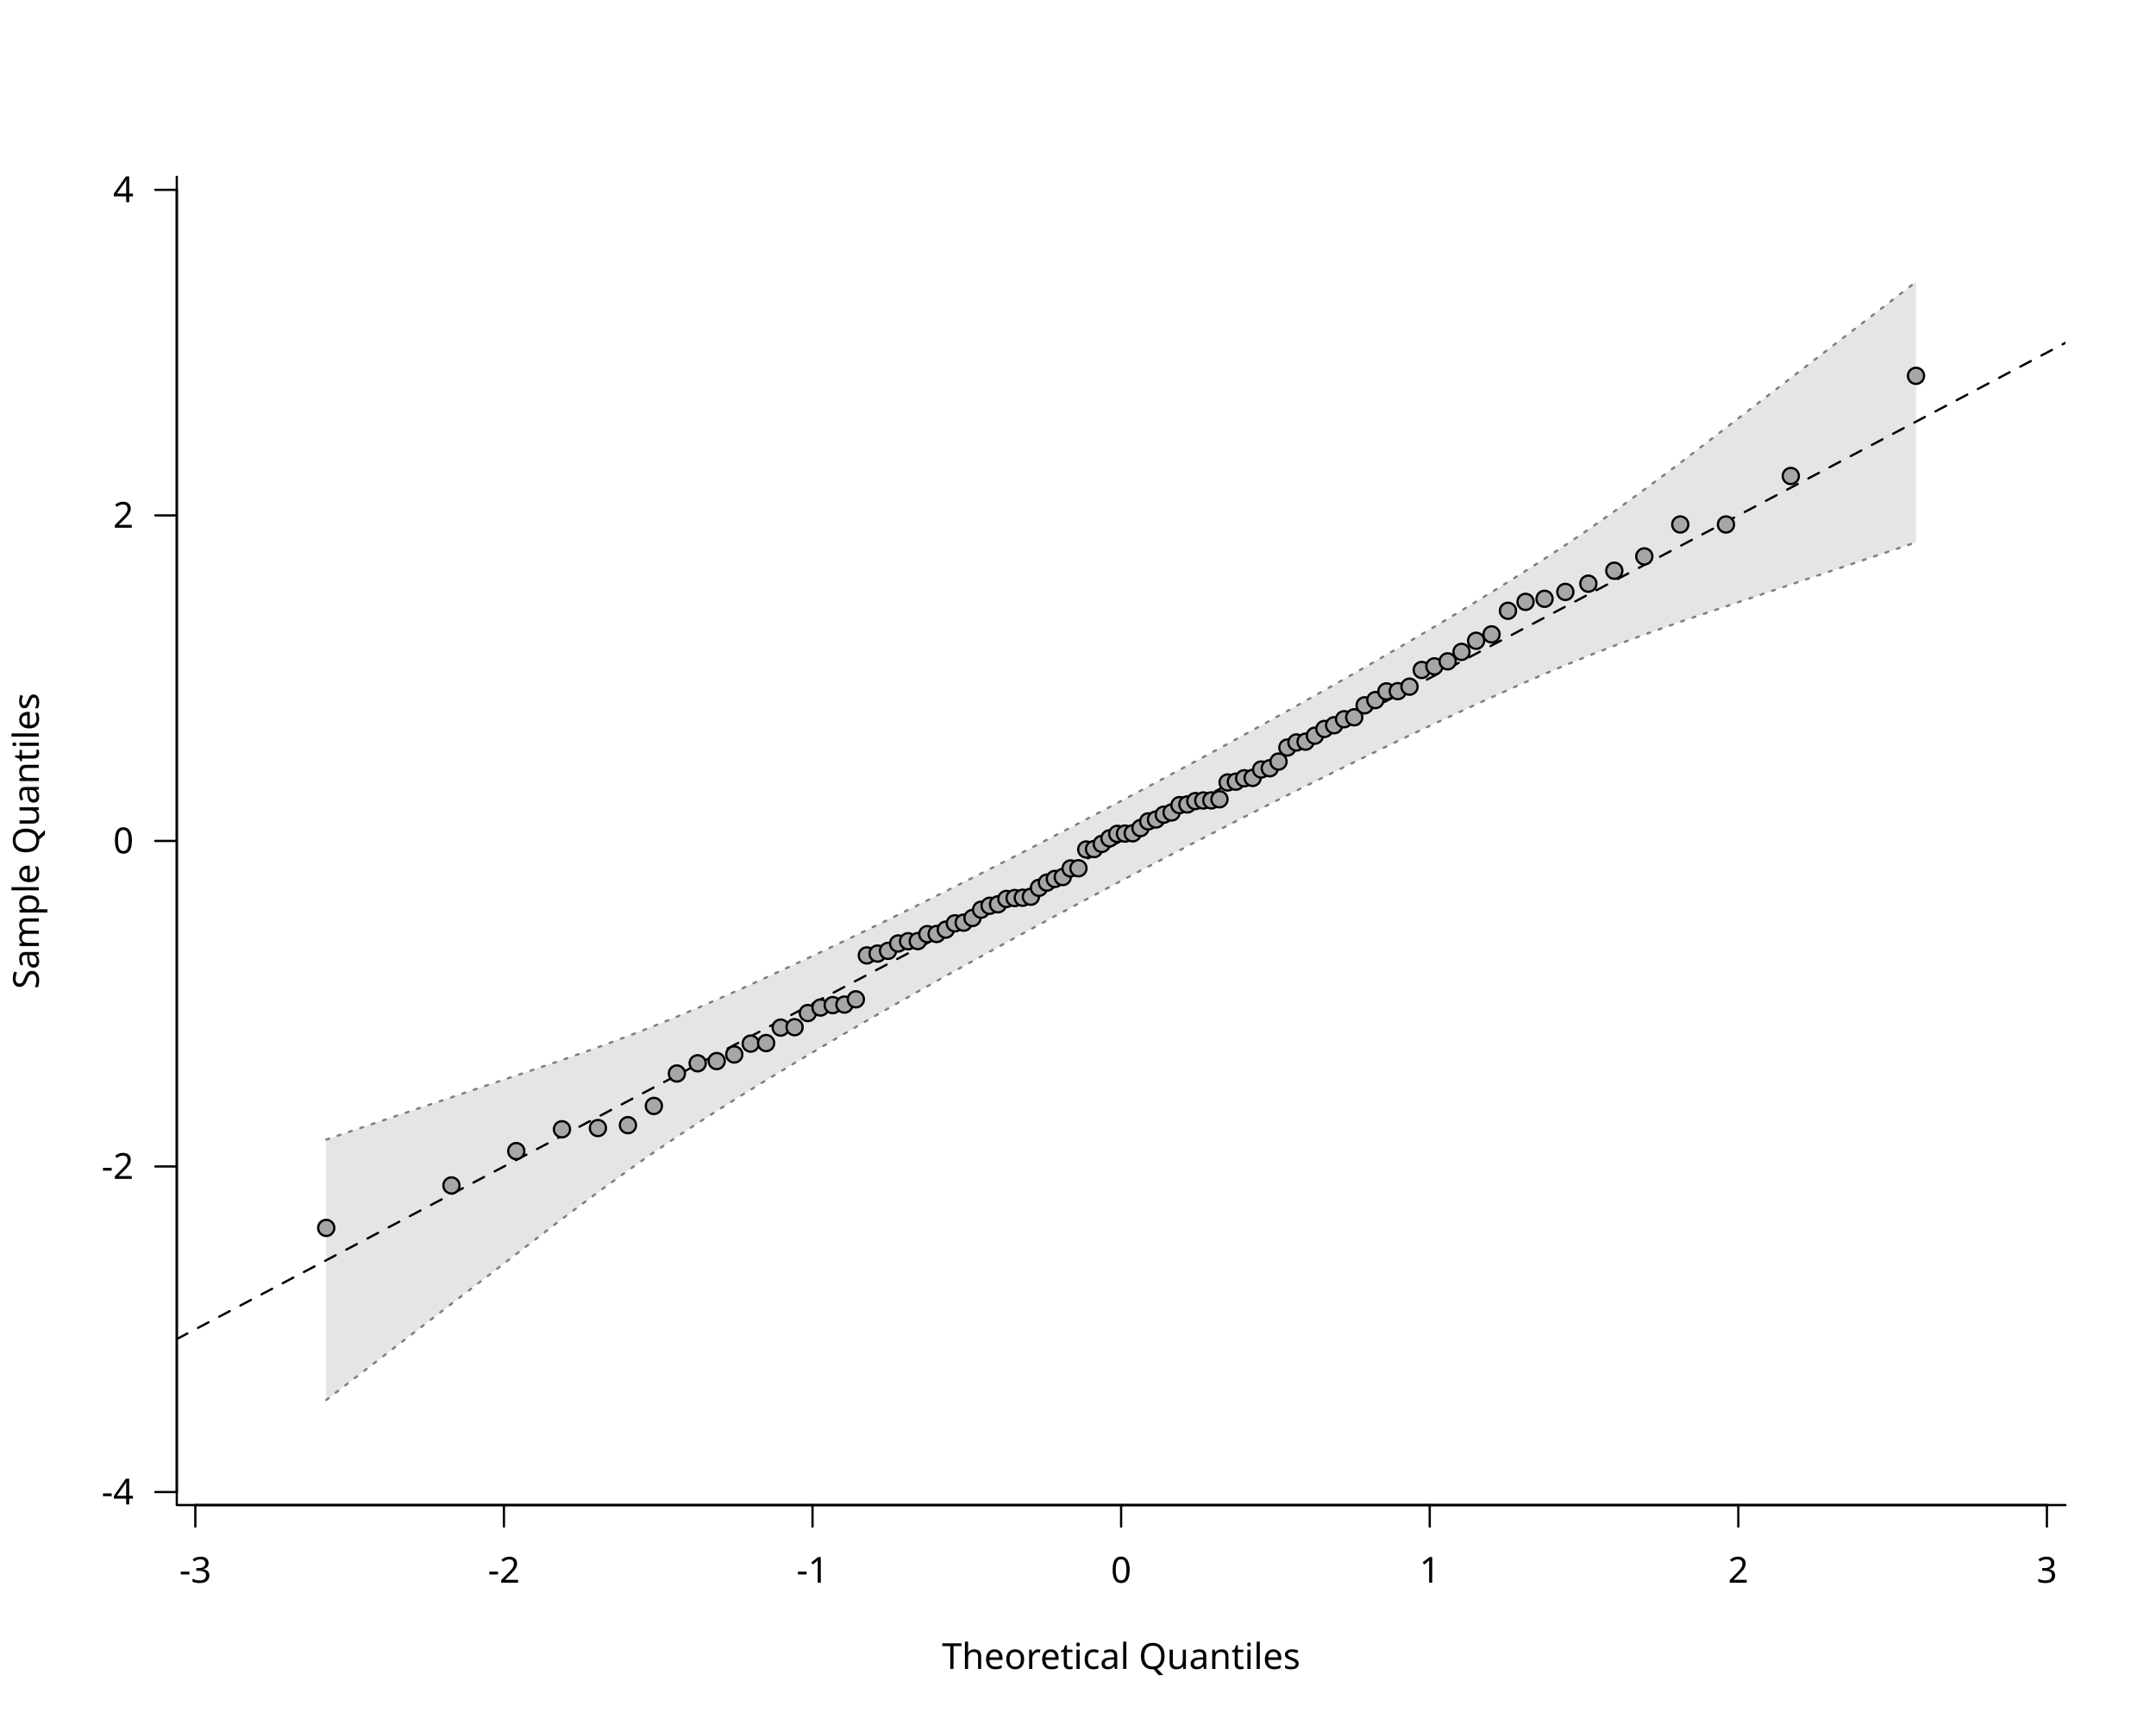
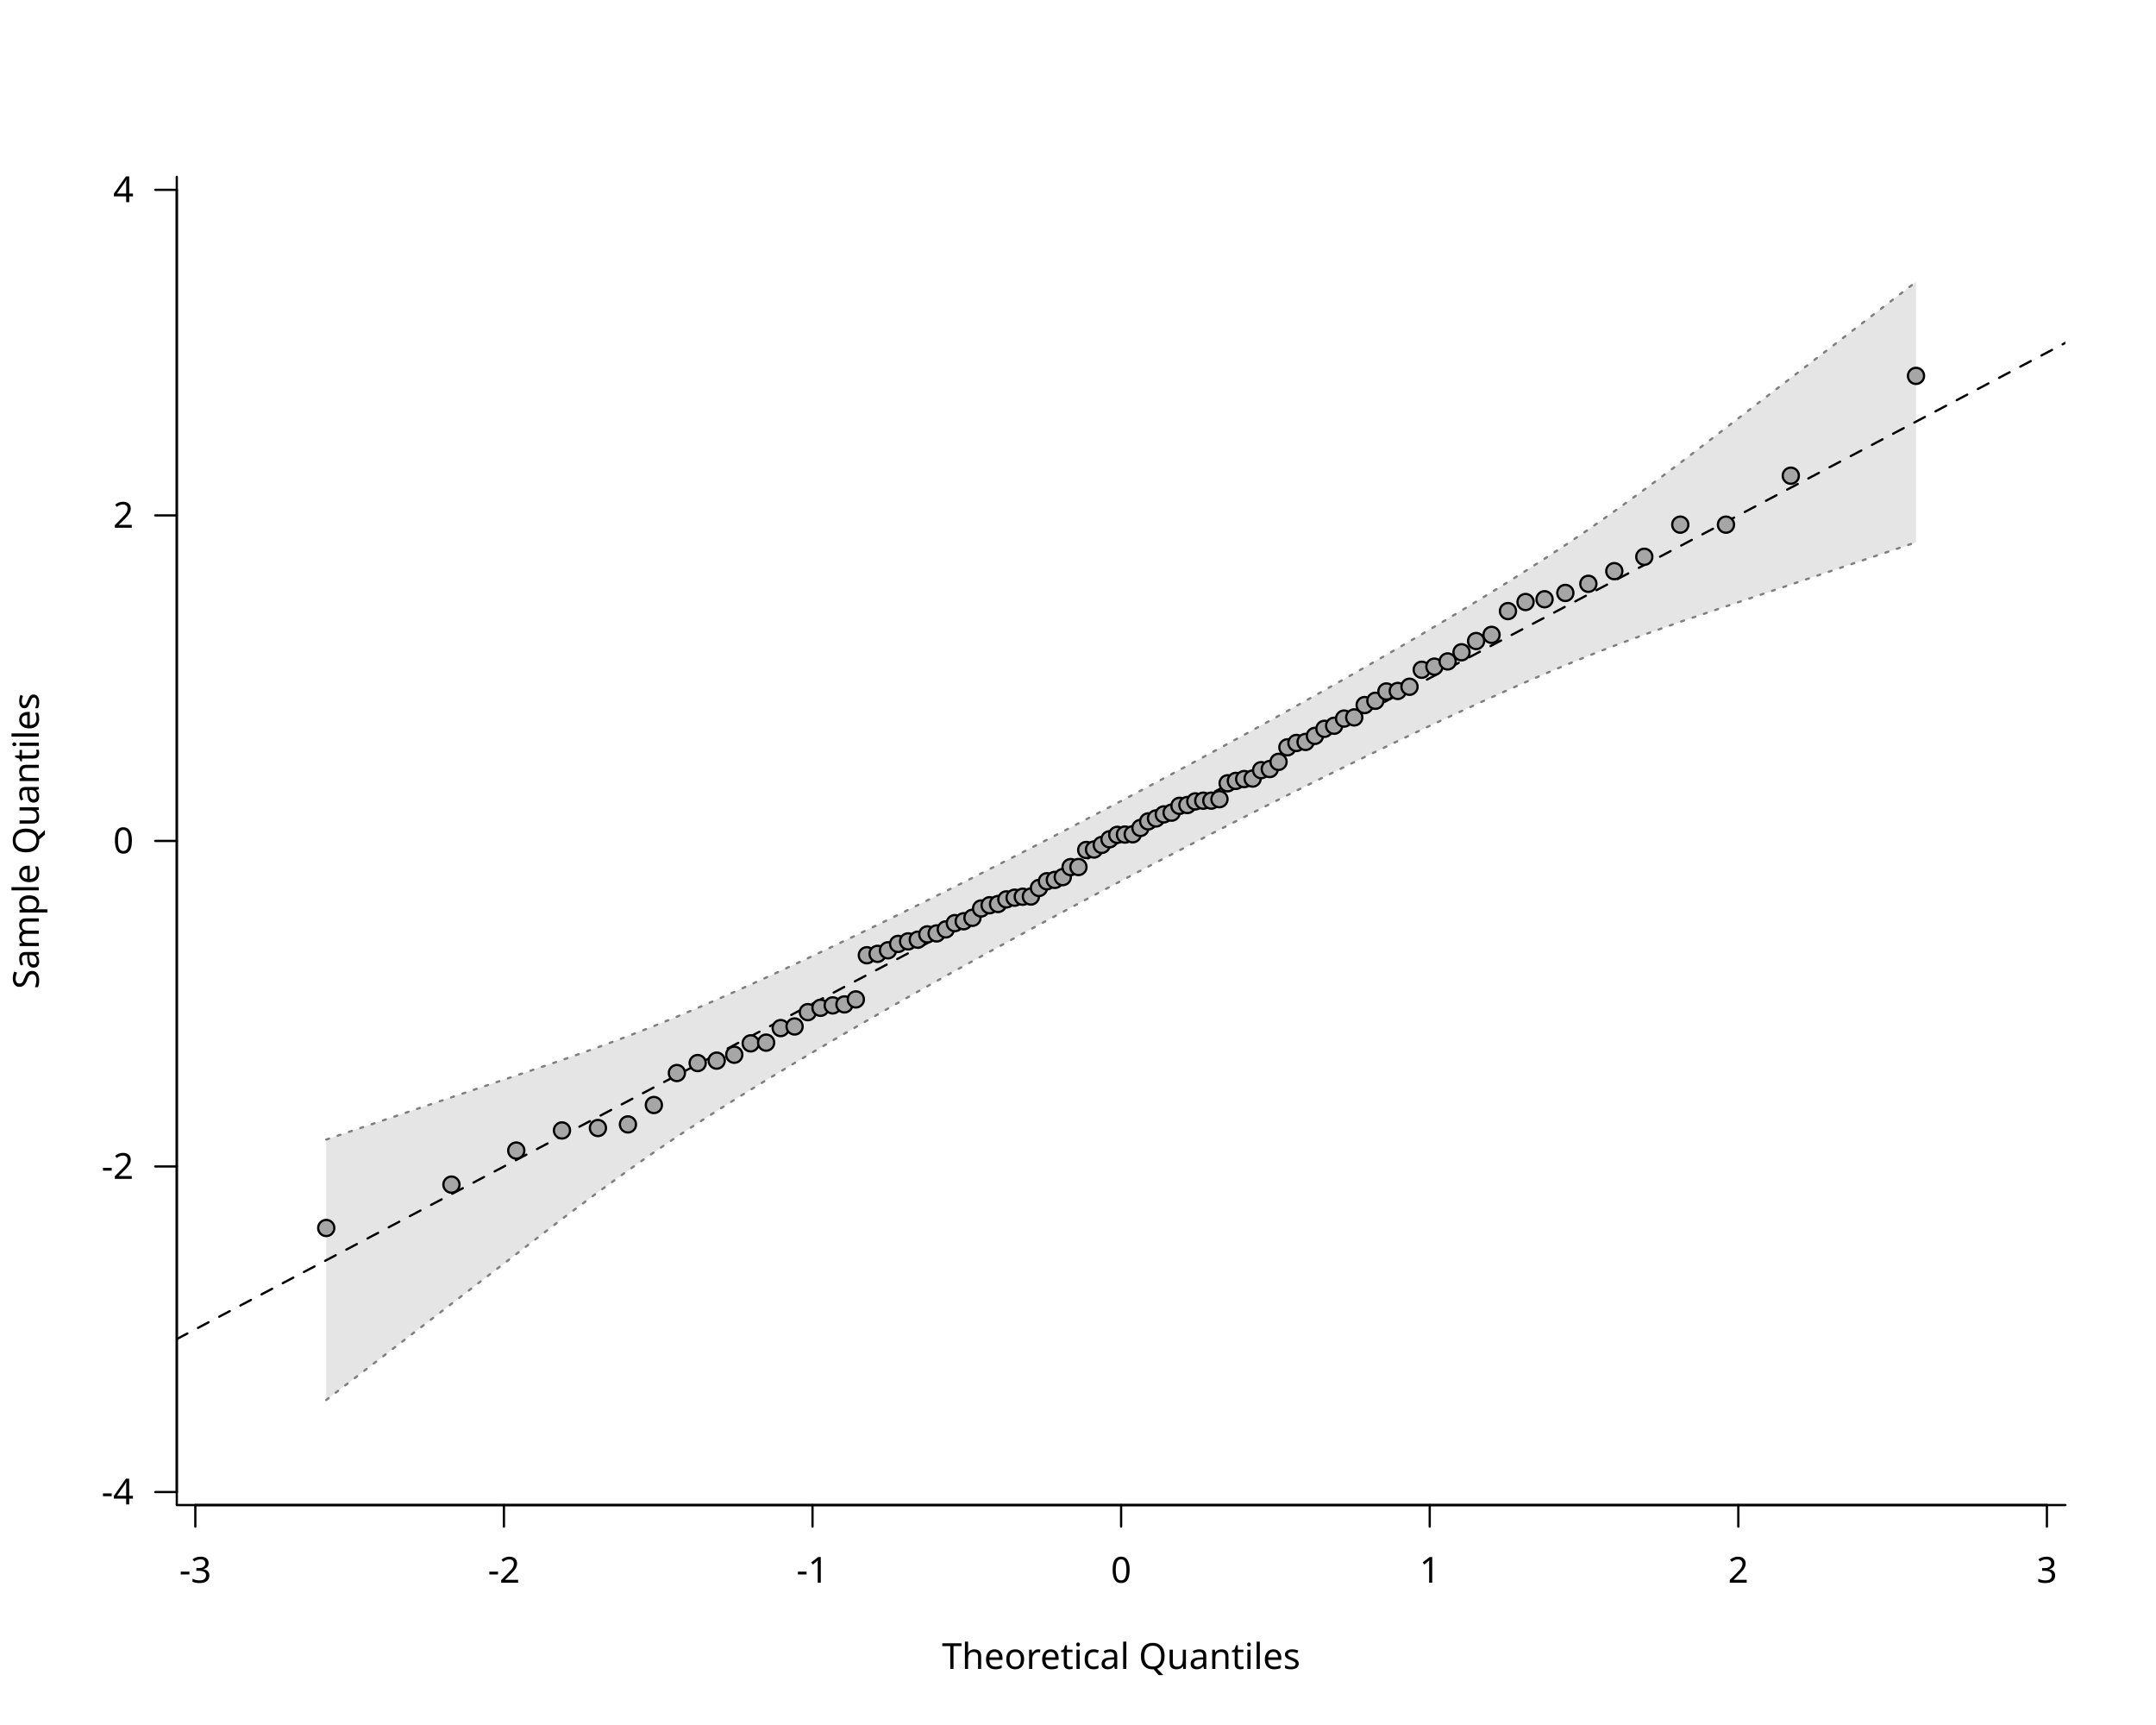
<svg xmlns="http://www.w3.org/2000/svg" class="svglite" data-engine-version="2.0" width="720.00pt" height="576.00pt" viewBox="0 0 720.00 576.00">
  <defs>
    <style type="text/css">
    .svglite line, .svglite polyline, .svglite polygon, .svglite path, .svglite rect, .svglite circle {
      fill: none;
      stroke: #000000;
      stroke-linecap: round;
      stroke-linejoin: round;
      stroke-miterlimit: 10.00;
    }
  </style>
  </defs>
  <rect width="100%" height="100%" style="stroke: none; fill: #FFFFFF;" />
  <defs>
    <clipPath id="cpMC4wMHw3MjAuMDB8MC4wMHw1NzYuMDA=">
      <rect x="0.00" y="0.00" width="720.00" height="576.00" />
    </clipPath>
  </defs>
  <g clip-path="url(#cpMC4wMHw3MjAuMDB8MC4wMHw1NzYuMDA=)">
    <line x1="65.23" y1="502.56" x2="683.57" y2="502.56" style="stroke-width: 0.75;" />
    <line x1="65.23" y1="502.56" x2="65.23" y2="509.76" style="stroke-width: 0.75;" />
    <line x1="168.29" y1="502.56" x2="168.29" y2="509.76" style="stroke-width: 0.75;" />
    <line x1="271.34" y1="502.56" x2="271.34" y2="509.76" style="stroke-width: 0.75;" />
    <line x1="374.40" y1="502.56" x2="374.40" y2="509.76" style="stroke-width: 0.75;" />
    <line x1="477.46" y1="502.56" x2="477.46" y2="509.76" style="stroke-width: 0.75;" />
    <line x1="580.51" y1="502.56" x2="580.51" y2="509.76" style="stroke-width: 0.75;" />
    <line x1="683.57" y1="502.56" x2="683.57" y2="509.76" style="stroke-width: 0.75;" />
    <text x="65.23" y="528.48" text-anchor="middle" style="font-size: 12.00px; font-family: sans;" textLength="10.67px" lengthAdjust="spacingAndGlyphs">-3</text>
    <text x="168.29" y="528.48" text-anchor="middle" style="font-size: 12.00px; font-family: sans;" textLength="10.67px" lengthAdjust="spacingAndGlyphs">-2</text>
    <text x="271.34" y="528.48" text-anchor="middle" style="font-size: 12.00px; font-family: sans;" textLength="10.67px" lengthAdjust="spacingAndGlyphs">-1</text>
    <text x="374.40" y="528.48" text-anchor="middle" style="font-size: 12.00px; font-family: sans;" textLength="6.67px" lengthAdjust="spacingAndGlyphs">0</text>
    <text x="477.46" y="528.48" text-anchor="middle" style="font-size: 12.00px; font-family: sans;" textLength="6.67px" lengthAdjust="spacingAndGlyphs">1</text>
    <text x="580.51" y="528.48" text-anchor="middle" style="font-size: 12.00px; font-family: sans;" textLength="6.67px" lengthAdjust="spacingAndGlyphs">2</text>
    <text x="683.57" y="528.48" text-anchor="middle" style="font-size: 12.00px; font-family: sans;" textLength="6.67px" lengthAdjust="spacingAndGlyphs">3</text>
    <line x1="59.04" y1="498.22" x2="59.04" y2="63.38" style="stroke-width: 0.75;" />
    <line x1="59.04" y1="498.22" x2="51.84" y2="498.22" style="stroke-width: 0.75;" />
    <line x1="59.04" y1="389.51" x2="51.84" y2="389.51" style="stroke-width: 0.75;" />
    <line x1="59.04" y1="280.80" x2="51.84" y2="280.80" style="stroke-width: 0.75;" />
    <line x1="59.04" y1="172.09" x2="51.84" y2="172.09" style="stroke-width: 0.75;" />
    <line x1="59.04" y1="63.38" x2="51.84" y2="63.38" style="stroke-width: 0.75;" />
    <text x="44.64" y="502.35" text-anchor="end" style="font-size: 12.00px; font-family: sans;" textLength="10.67px" lengthAdjust="spacingAndGlyphs">-4</text>
    <text x="44.64" y="393.64" text-anchor="end" style="font-size: 12.00px; font-family: sans;" textLength="10.67px" lengthAdjust="spacingAndGlyphs">-2</text>
    <text x="44.64" y="284.93" text-anchor="end" style="font-size: 12.00px; font-family: sans;" textLength="6.67px" lengthAdjust="spacingAndGlyphs">0</text>
    <text x="44.64" y="176.22" text-anchor="end" style="font-size: 12.00px; font-family: sans;" textLength="6.67px" lengthAdjust="spacingAndGlyphs">2</text>
    <text x="44.64" y="67.51" text-anchor="end" style="font-size: 12.00px; font-family: sans;" textLength="6.67px" lengthAdjust="spacingAndGlyphs">4</text>
    <polyline points="59.04,59.04 59.04,502.56 689.76,502.56 " style="stroke-width: 0.75;" />
    <text x="374.40" y="557.28" text-anchor="middle" style="font-size: 12.00px; font-family: sans;" textLength="113.40px" lengthAdjust="spacingAndGlyphs">Theoretical Quantiles</text>
    <text transform="translate(12.96,280.80) rotate(-90)" text-anchor="middle" style="font-size: 12.00px; font-family: sans;" textLength="94.73px" lengthAdjust="spacingAndGlyphs">Sample Quantiles</text>
  </g>
  <defs>
    <clipPath id="cpNTkuMDR8Njg5Ljc2fDU5LjA0fDUwMi41Ng==">
      <rect x="59.04" y="59.04" width="630.72" height="443.52" />
    </clipPath>
  </defs>
  <g clip-path="url(#cpNTkuMDR8Njg5Ljc2fDU5LjA0fDUwMi41Ng==)">
    <polygon points="108.95,467.47 150.76,435.37 172.41,418.75 187.67,407.04 199.68,398.11 209.70,390.86 218.36,384.78 226.05,379.58 232.99,375.03 239.34,370.96 245.21,367.26 250.70,363.86 255.85,360.70 260.72,357.75 265.35,354.96 269.78,352.33 274.01,349.83 278.09,347.43 282.01,345.14 285.81,342.94 289.49,340.81 293.07,338.76 296.55,336.77 299.94,334.83 303.26,332.96 306.50,331.12 309.68,329.34 312.80,327.59 315.86,325.88 318.87,324.20 321.83,322.56 324.76,320.94 327.64,319.35 330.48,317.78 333.30,316.24 336.08,314.72 338.83,313.21 341.56,311.73 344.27,310.26 346.96,308.80 349.62,307.36 352.27,305.93 354.91,304.52 357.53,303.11 360.15,301.71 362.75,300.32 365.35,298.94 367.94,297.56 370.52,296.19 373.11,294.82 375.69,293.46 378.28,292.09 380.86,290.73 383.45,289.38 386.05,288.02 388.65,286.66 391.27,285.30 393.89,283.93 396.53,282.56 399.18,281.19 401.84,279.82 404.53,278.43 407.24,277.04 409.97,275.65 412.72,274.24 415.50,272.82 418.32,271.39 421.16,269.95 424.04,268.49 426.97,267.02 429.93,265.53 432.94,264.02 436.00,262.50 439.12,260.95 442.30,259.37 445.54,257.77 448.86,256.14 452.25,254.48 455.73,252.78 459.31,251.05 462.99,249.27 466.79,247.45 470.71,245.57 474.79,243.64 479.02,241.64 483.45,239.58 488.08,237.43 492.95,235.19 498.10,232.85 503.59,230.39 509.46,227.79 515.81,225.04 522.75,222.11 530.44,218.98 539.10,215.62 549.12,211.90 561.13,207.63 576.39,202.48 598.04,195.19 639.85,181.09 639.85,94.13 598.04,126.23 576.39,142.85 561.13,154.56 549.12,163.49 539.10,170.74 530.44,176.82 522.75,182.02 515.81,186.57 509.46,190.64 503.59,194.34 498.10,197.74 492.95,200.90 488.08,203.85 483.45,206.64 479.02,209.27 474.79,211.77 470.71,214.17 466.79,216.46 462.99,218.66 459.31,220.79 455.73,222.84 452.25,224.83 448.86,226.77 445.54,228.64 442.30,230.48 439.12,232.26 436.00,234.01 432.94,235.72 429.93,237.40 426.97,239.04 424.04,240.66 421.16,242.25 418.32,243.82 415.50,245.36 412.72,246.88 409.97,248.39 407.24,249.87 404.53,251.34 401.84,252.80 399.18,254.24 396.53,255.67 393.89,257.08 391.27,258.49 388.65,259.89 386.05,261.28 383.45,262.66 380.86,264.04 378.28,265.41 375.69,266.78 373.11,268.14 370.52,269.51 367.94,270.87 365.35,272.22 362.75,273.58 360.15,274.94 357.53,276.30 354.91,277.67 352.27,279.04 349.62,280.41 346.96,281.78 344.27,283.17 341.56,284.56 338.83,285.95 336.08,287.36 333.30,288.78 330.48,290.21 327.64,291.65 324.76,293.11 321.83,294.58 318.87,296.07 315.86,297.58 312.80,299.10 309.68,300.65 306.50,302.23 303.26,303.83 299.94,305.46 296.55,307.12 293.07,308.82 289.49,310.55 285.81,312.33 282.01,314.15 278.09,316.03 274.01,317.96 269.78,319.96 265.35,322.02 260.72,324.17 255.85,326.41 250.70,328.75 245.21,331.21 239.34,333.81 232.99,336.56 226.05,339.49 218.36,342.62 209.70,345.98 199.68,349.70 187.67,353.97 172.41,359.12 150.76,366.41 108.95,380.51 " style="stroke-width: 0.75; stroke: none; fill: #E5E5E5;" />
    <polyline points="108.95,467.47 150.76,435.37 172.41,418.75 187.67,407.04 199.68,398.11 209.70,390.86 218.36,384.78 226.05,379.58 232.99,375.03 239.34,370.96 245.21,367.26 250.70,363.86 255.85,360.70 260.72,357.75 265.35,354.96 269.78,352.33 274.01,349.83 278.09,347.43 282.01,345.14 285.81,342.94 289.49,340.81 293.07,338.76 296.55,336.77 299.94,334.83 303.26,332.96 306.50,331.12 309.68,329.34 312.80,327.59 315.86,325.88 318.87,324.20 321.83,322.56 324.76,320.94 327.64,319.35 330.48,317.78 333.30,316.24 336.08,314.72 338.83,313.21 341.56,311.73 344.27,310.26 346.96,308.80 349.62,307.36 352.27,305.93 354.91,304.52 357.53,303.11 360.15,301.71 362.75,300.32 365.35,298.94 367.94,297.56 370.52,296.19 373.11,294.82 375.69,293.46 378.28,292.09 380.86,290.73 383.45,289.38 386.05,288.02 388.65,286.66 391.27,285.30 393.89,283.93 396.53,282.56 399.18,281.19 401.84,279.82 404.53,278.43 407.24,277.04 409.97,275.65 412.72,274.24 415.50,272.82 418.32,271.39 421.16,269.95 424.04,268.49 426.97,267.02 429.93,265.53 432.94,264.02 436.00,262.50 439.12,260.95 442.30,259.37 445.54,257.77 448.86,256.14 452.25,254.48 455.73,252.78 459.31,251.05 462.99,249.27 466.79,247.45 470.71,245.57 474.79,243.64 479.02,241.64 483.45,239.58 488.08,237.43 492.95,235.19 498.10,232.85 503.59,230.39 509.46,227.79 515.81,225.04 522.75,222.11 530.44,218.98 539.10,215.62 549.12,211.90 561.13,207.63 576.39,202.48 598.04,195.19 639.85,181.09 " style="stroke-width: 0.75; stroke: #7F7F7F; stroke-dasharray: 1.00,3.00;" />
    <polyline points="108.95,380.51 150.76,366.41 172.41,359.12 187.67,353.97 199.68,349.70 209.70,345.98 218.36,342.62 226.05,339.49 232.99,336.56 239.34,333.81 245.21,331.21 250.70,328.75 255.85,326.41 260.72,324.17 265.35,322.02 269.78,319.96 274.01,317.96 278.09,316.03 282.01,314.15 285.81,312.33 289.49,310.55 293.07,308.82 296.55,307.12 299.94,305.46 303.26,303.83 306.50,302.23 309.68,300.65 312.80,299.10 315.86,297.58 318.87,296.07 321.83,294.58 324.76,293.11 327.64,291.65 330.48,290.21 333.30,288.78 336.08,287.36 338.83,285.95 341.56,284.56 344.27,283.17 346.96,281.78 349.62,280.41 352.27,279.04 354.91,277.67 357.53,276.30 360.15,274.94 362.75,273.58 365.35,272.22 367.94,270.87 370.52,269.51 373.11,268.14 375.69,266.78 378.28,265.41 380.86,264.04 383.45,262.66 386.05,261.28 388.65,259.89 391.27,258.49 393.89,257.08 396.53,255.67 399.18,254.24 401.84,252.80 404.53,251.34 407.24,249.87 409.97,248.39 412.72,246.88 415.50,245.36 418.32,243.82 421.16,242.25 424.04,240.66 426.97,239.04 429.93,237.40 432.94,235.72 436.00,234.01 439.12,232.26 442.30,230.48 445.54,228.64 448.86,226.77 452.25,224.83 455.73,222.84 459.31,220.79 462.99,218.66 466.79,216.46 470.71,214.17 474.79,211.77 479.02,209.27 483.45,206.64 488.08,203.85 492.95,200.90 498.10,197.74 503.59,194.34 509.46,190.64 515.81,186.57 522.75,182.02 530.44,176.82 539.10,170.74 549.12,163.49 561.13,154.56 576.39,142.85 598.04,126.23 639.85,94.13 " style="stroke-width: 0.75; stroke: #7F7F7F; stroke-dasharray: 1.00,3.00;" />
    <line x1="59.04" y1="447.13" x2="689.76" y2="114.47" style="stroke-width: 0.75; stroke-dasharray: 4.00,4.00;" />
-     <circle cx="108.95" cy="410.01" r="2.70" style="stroke-width: 0.75; fill: #A6A6A6;" />
-     <circle cx="150.76" cy="395.84" r="2.70" style="stroke-width: 0.75; fill: #A6A6A6;" />
-     <circle cx="172.41" cy="384.37" r="2.70" style="stroke-width: 0.75; fill: #A6A6A6;" />
-     <circle cx="187.67" cy="377.08" r="2.70" style="stroke-width: 0.75; fill: #A6A6A6;" />
-     <circle cx="199.68" cy="376.67" r="2.70" style="stroke-width: 0.75; fill: #A6A6A6;" />
-     <circle cx="209.70" cy="375.71" r="2.70" style="stroke-width: 0.75; fill: #A6A6A6;" />
-     <circle cx="218.36" cy="369.29" r="2.70" style="stroke-width: 0.75; fill: #A6A6A6;" />
-     <circle cx="226.05" cy="358.46" r="2.70" style="stroke-width: 0.75; fill: #A6A6A6;" />
-     <circle cx="232.99" cy="355.05" r="2.70" style="stroke-width: 0.75; fill: #A6A6A6;" />
-     <circle cx="239.34" cy="354.31" r="2.70" style="stroke-width: 0.75; fill: #A6A6A6;" />
-     <circle cx="245.21" cy="352.10" r="2.70" style="stroke-width: 0.75; fill: #A6A6A6;" />
-     <circle cx="250.70" cy="348.48" r="2.70" style="stroke-width: 0.75; fill: #A6A6A6;" />
-     <circle cx="255.85" cy="348.29" r="2.70" style="stroke-width: 0.75; fill: #A6A6A6;" />
-     <circle cx="260.72" cy="343.13" r="2.70" style="stroke-width: 0.75; fill: #A6A6A6;" />
-     <circle cx="265.35" cy="343.00" r="2.70" style="stroke-width: 0.75; fill: #A6A6A6;" />
-     <circle cx="269.78" cy="338.27" r="2.70" style="stroke-width: 0.75; fill: #A6A6A6;" />
-     <circle cx="274.01" cy="336.43" r="2.70" style="stroke-width: 0.75; fill: #A6A6A6;" />
-     <circle cx="278.09" cy="335.62" r="2.70" style="stroke-width: 0.75; fill: #A6A6A6;" />
-     <circle cx="282.01" cy="335.44" r="2.70" style="stroke-width: 0.75; fill: #A6A6A6;" />
-     <circle cx="285.81" cy="333.69" r="2.70" style="stroke-width: 0.75; fill: #A6A6A6;" />
-     <circle cx="289.49" cy="319.02" r="2.70" style="stroke-width: 0.75; fill: #A6A6A6;" />
-     <circle cx="293.07" cy="318.41" r="2.70" style="stroke-width: 0.75; fill: #A6A6A6;" />
-     <circle cx="296.55" cy="317.51" r="2.70" style="stroke-width: 0.75; fill: #A6A6A6;" />
-     <circle cx="299.94" cy="315.04" r="2.70" style="stroke-width: 0.75; fill: #A6A6A6;" />
-     <circle cx="303.26" cy="314.29" r="2.70" style="stroke-width: 0.75; fill: #A6A6A6;" />
-     <circle cx="306.50" cy="314.25" r="2.70" style="stroke-width: 0.75; fill: #A6A6A6;" />
-     <circle cx="309.68" cy="311.92" r="2.70" style="stroke-width: 0.75; fill: #A6A6A6;" />
-     <circle cx="312.80" cy="311.87" r="2.70" style="stroke-width: 0.75; fill: #A6A6A6;" />
-     <circle cx="315.86" cy="310.42" r="2.70" style="stroke-width: 0.75; fill: #A6A6A6;" />
-     <circle cx="318.87" cy="308.31" r="2.70" style="stroke-width: 0.75; fill: #A6A6A6;" />
-     <circle cx="321.83" cy="308.08" r="2.70" style="stroke-width: 0.75; fill: #A6A6A6;" />
-     <circle cx="324.76" cy="306.53" r="2.70" style="stroke-width: 0.75; fill: #A6A6A6;" />
-     <circle cx="327.64" cy="303.76" r="2.70" style="stroke-width: 0.75; fill: #A6A6A6;" />
-     <circle cx="330.48" cy="302.45" r="2.70" style="stroke-width: 0.75; fill: #A6A6A6;" />
-     <circle cx="333.30" cy="301.95" r="2.70" style="stroke-width: 0.75; fill: #A6A6A6;" />
-     <circle cx="336.08" cy="300.17" r="2.70" style="stroke-width: 0.75; fill: #A6A6A6;" />
-     <circle cx="338.83" cy="299.87" r="2.70" style="stroke-width: 0.75; fill: #A6A6A6;" />
-     <circle cx="341.56" cy="299.76" r="2.70" style="stroke-width: 0.75; fill: #A6A6A6;" />
-     <circle cx="344.27" cy="299.42" r="2.70" style="stroke-width: 0.75; fill: #A6A6A6;" />
-     <circle cx="346.96" cy="296.46" r="2.70" style="stroke-width: 0.75; fill: #A6A6A6;" />
-     <circle cx="349.62" cy="294.71" r="2.70" style="stroke-width: 0.75; fill: #A6A6A6;" />
-     <circle cx="352.27" cy="293.49" r="2.70" style="stroke-width: 0.75; fill: #A6A6A6;" />
-     <circle cx="354.91" cy="292.86" r="2.70" style="stroke-width: 0.75; fill: #A6A6A6;" />
-     <circle cx="357.53" cy="289.98" r="2.70" style="stroke-width: 0.75; fill: #A6A6A6;" />
-     <circle cx="360.15" cy="289.92" r="2.70" style="stroke-width: 0.75; fill: #A6A6A6;" />
-     <circle cx="362.75" cy="283.66" r="2.70" style="stroke-width: 0.75; fill: #A6A6A6;" />
-     <circle cx="365.35" cy="283.53" r="2.70" style="stroke-width: 0.75; fill: #A6A6A6;" />
-     <circle cx="367.94" cy="281.80" r="2.70" style="stroke-width: 0.75; fill: #A6A6A6;" />
-     <circle cx="370.52" cy="279.93" r="2.70" style="stroke-width: 0.75; fill: #A6A6A6;" />
-     <circle cx="373.11" cy="278.44" r="2.70" style="stroke-width: 0.75; fill: #A6A6A6;" />
-     <circle cx="375.69" cy="278.35" r="2.70" style="stroke-width: 0.75; fill: #A6A6A6;" />
-     <circle cx="378.28" cy="278.25" r="2.70" style="stroke-width: 0.75; fill: #A6A6A6;" />
-     <circle cx="380.86" cy="276.51" r="2.70" style="stroke-width: 0.75; fill: #A6A6A6;" />
+     <circle cx="108.95" cy="410.04" r="2.70" style="stroke-width: 0.75; fill: #A6A6A6;" />
+     <circle cx="150.76" cy="395.56" r="2.70" style="stroke-width: 0.75; fill: #A6A6A6;" />
+     <circle cx="172.41" cy="384.19" r="2.70" style="stroke-width: 0.75; fill: #A6A6A6;" />
+     <circle cx="187.67" cy="377.47" r="2.70" style="stroke-width: 0.75; fill: #A6A6A6;" />
+     <circle cx="199.68" cy="376.66" r="2.70" style="stroke-width: 0.75; fill: #A6A6A6;" />
+     <circle cx="209.70" cy="375.46" r="2.70" style="stroke-width: 0.75; fill: #A6A6A6;" />
+     <circle cx="218.36" cy="368.98" r="2.70" style="stroke-width: 0.75; fill: #A6A6A6;" />
+     <circle cx="226.05" cy="358.30" r="2.70" style="stroke-width: 0.75; fill: #A6A6A6;" />
+     <circle cx="232.99" cy="354.97" r="2.70" style="stroke-width: 0.75; fill: #A6A6A6;" />
+     <circle cx="239.34" cy="354.16" r="2.70" style="stroke-width: 0.75; fill: #A6A6A6;" />
+     <circle cx="245.21" cy="352.19" r="2.70" style="stroke-width: 0.75; fill: #A6A6A6;" />
+     <circle cx="250.70" cy="348.39" r="2.70" style="stroke-width: 0.75; fill: #A6A6A6;" />
+     <circle cx="255.85" cy="348.15" r="2.70" style="stroke-width: 0.75; fill: #A6A6A6;" />
+     <circle cx="260.72" cy="343.29" r="2.70" style="stroke-width: 0.75; fill: #A6A6A6;" />
+     <circle cx="265.35" cy="342.75" r="2.70" style="stroke-width: 0.75; fill: #A6A6A6;" />
+     <circle cx="269.78" cy="337.97" r="2.70" style="stroke-width: 0.75; fill: #A6A6A6;" />
+     <circle cx="274.01" cy="336.52" r="2.70" style="stroke-width: 0.75; fill: #A6A6A6;" />
+     <circle cx="278.09" cy="335.71" r="2.70" style="stroke-width: 0.75; fill: #A6A6A6;" />
+     <circle cx="282.01" cy="335.38" r="2.70" style="stroke-width: 0.75; fill: #A6A6A6;" />
+     <circle cx="285.81" cy="333.72" r="2.70" style="stroke-width: 0.75; fill: #A6A6A6;" />
+     <circle cx="289.49" cy="318.97" r="2.70" style="stroke-width: 0.75; fill: #A6A6A6;" />
+     <circle cx="293.07" cy="318.50" r="2.70" style="stroke-width: 0.75; fill: #A6A6A6;" />
+     <circle cx="296.55" cy="317.32" r="2.70" style="stroke-width: 0.75; fill: #A6A6A6;" />
+     <circle cx="299.94" cy="315.18" r="2.70" style="stroke-width: 0.75; fill: #A6A6A6;" />
+     <circle cx="303.26" cy="314.34" r="2.70" style="stroke-width: 0.75; fill: #A6A6A6;" />
+     <circle cx="306.50" cy="313.78" r="2.70" style="stroke-width: 0.75; fill: #A6A6A6;" />
+     <circle cx="309.68" cy="312.00" r="2.70" style="stroke-width: 0.75; fill: #A6A6A6;" />
+     <circle cx="312.80" cy="311.68" r="2.70" style="stroke-width: 0.75; fill: #A6A6A6;" />
+     <circle cx="315.86" cy="310.33" r="2.70" style="stroke-width: 0.75; fill: #A6A6A6;" />
+     <circle cx="318.87" cy="308.24" r="2.70" style="stroke-width: 0.75; fill: #A6A6A6;" />
+     <circle cx="321.83" cy="307.62" r="2.70" style="stroke-width: 0.75; fill: #A6A6A6;" />
+     <circle cx="324.76" cy="306.46" r="2.70" style="stroke-width: 0.75; fill: #A6A6A6;" />
+     <circle cx="327.64" cy="303.35" r="2.70" style="stroke-width: 0.75; fill: #A6A6A6;" />
+     <circle cx="330.48" cy="302.27" r="2.70" style="stroke-width: 0.75; fill: #A6A6A6;" />
+     <circle cx="333.30" cy="301.86" r="2.70" style="stroke-width: 0.75; fill: #A6A6A6;" />
+     <circle cx="336.08" cy="300.32" r="2.70" style="stroke-width: 0.75; fill: #A6A6A6;" />
+     <circle cx="338.83" cy="299.75" r="2.70" style="stroke-width: 0.75; fill: #A6A6A6;" />
+     <circle cx="341.56" cy="299.43" r="2.70" style="stroke-width: 0.75; fill: #A6A6A6;" />
+     <circle cx="344.27" cy="299.36" r="2.70" style="stroke-width: 0.75; fill: #A6A6A6;" />
+     <circle cx="346.96" cy="296.50" r="2.70" style="stroke-width: 0.75; fill: #A6A6A6;" />
+     <circle cx="349.62" cy="294.26" r="2.70" style="stroke-width: 0.75; fill: #A6A6A6;" />
+     <circle cx="352.27" cy="293.81" r="2.70" style="stroke-width: 0.75; fill: #A6A6A6;" />
+     <circle cx="354.91" cy="292.88" r="2.70" style="stroke-width: 0.75; fill: #A6A6A6;" />
+     <circle cx="357.53" cy="289.54" r="2.70" style="stroke-width: 0.75; fill: #A6A6A6;" />
+     <circle cx="360.15" cy="289.51" r="2.70" style="stroke-width: 0.75; fill: #A6A6A6;" />
+     <circle cx="362.75" cy="283.82" r="2.70" style="stroke-width: 0.75; fill: #A6A6A6;" />
+     <circle cx="365.35" cy="283.67" r="2.70" style="stroke-width: 0.75; fill: #A6A6A6;" />
+     <circle cx="367.94" cy="282.13" r="2.70" style="stroke-width: 0.75; fill: #A6A6A6;" />
+     <circle cx="370.52" cy="280.25" r="2.70" style="stroke-width: 0.75; fill: #A6A6A6;" />
+     <circle cx="373.11" cy="278.76" r="2.70" style="stroke-width: 0.75; fill: #A6A6A6;" />
+     <circle cx="375.69" cy="278.67" r="2.70" style="stroke-width: 0.75; fill: #A6A6A6;" />
+     <circle cx="378.28" cy="278.58" r="2.70" style="stroke-width: 0.75; fill: #A6A6A6;" />
+     <circle cx="380.86" cy="276.46" r="2.70" style="stroke-width: 0.75; fill: #A6A6A6;" />
    <circle cx="383.45" cy="274.27" r="2.70" style="stroke-width: 0.75; fill: #A6A6A6;" />
-     <circle cx="386.05" cy="273.65" r="2.70" style="stroke-width: 0.75; fill: #A6A6A6;" />
-     <circle cx="388.65" cy="272.03" r="2.70" style="stroke-width: 0.75; fill: #A6A6A6;" />
-     <circle cx="391.27" cy="271.29" r="2.70" style="stroke-width: 0.75; fill: #A6A6A6;" />
-     <circle cx="393.89" cy="268.84" r="2.70" style="stroke-width: 0.75; fill: #A6A6A6;" />
-     <circle cx="396.53" cy="268.61" r="2.70" style="stroke-width: 0.75; fill: #A6A6A6;" />
-     <circle cx="399.18" cy="267.50" r="2.70" style="stroke-width: 0.75; fill: #A6A6A6;" />
-     <circle cx="401.84" cy="267.29" r="2.70" style="stroke-width: 0.75; fill: #A6A6A6;" />
-     <circle cx="404.53" cy="267.26" r="2.70" style="stroke-width: 0.75; fill: #A6A6A6;" />
-     <circle cx="407.24" cy="266.89" r="2.70" style="stroke-width: 0.75; fill: #A6A6A6;" />
-     <circle cx="409.97" cy="261.28" r="2.70" style="stroke-width: 0.75; fill: #A6A6A6;" />
-     <circle cx="412.72" cy="261.01" r="2.70" style="stroke-width: 0.75; fill: #A6A6A6;" />
-     <circle cx="415.50" cy="259.88" r="2.70" style="stroke-width: 0.75; fill: #A6A6A6;" />
-     <circle cx="418.32" cy="259.76" r="2.70" style="stroke-width: 0.75; fill: #A6A6A6;" />
-     <circle cx="421.16" cy="256.95" r="2.70" style="stroke-width: 0.75; fill: #A6A6A6;" />
-     <circle cx="424.04" cy="256.53" r="2.70" style="stroke-width: 0.75; fill: #A6A6A6;" />
-     <circle cx="426.97" cy="254.30" r="2.70" style="stroke-width: 0.75; fill: #A6A6A6;" />
-     <circle cx="429.93" cy="249.60" r="2.70" style="stroke-width: 0.75; fill: #A6A6A6;" />
-     <circle cx="432.94" cy="247.92" r="2.70" style="stroke-width: 0.75; fill: #A6A6A6;" />
-     <circle cx="436.00" cy="247.65" r="2.70" style="stroke-width: 0.75; fill: #A6A6A6;" />
-     <circle cx="439.12" cy="245.65" r="2.70" style="stroke-width: 0.75; fill: #A6A6A6;" />
-     <circle cx="442.30" cy="243.41" r="2.70" style="stroke-width: 0.75; fill: #A6A6A6;" />
-     <circle cx="445.54" cy="242.17" r="2.70" style="stroke-width: 0.75; fill: #A6A6A6;" />
-     <circle cx="448.86" cy="240.16" r="2.70" style="stroke-width: 0.75; fill: #A6A6A6;" />
-     <circle cx="452.25" cy="239.51" r="2.70" style="stroke-width: 0.75; fill: #A6A6A6;" />
-     <circle cx="455.73" cy="235.52" r="2.70" style="stroke-width: 0.75; fill: #A6A6A6;" />
-     <circle cx="459.31" cy="233.77" r="2.70" style="stroke-width: 0.75; fill: #A6A6A6;" />
-     <circle cx="462.99" cy="230.87" r="2.70" style="stroke-width: 0.75; fill: #A6A6A6;" />
-     <circle cx="466.79" cy="230.79" r="2.70" style="stroke-width: 0.75; fill: #A6A6A6;" />
-     <circle cx="470.71" cy="229.29" r="2.70" style="stroke-width: 0.75; fill: #A6A6A6;" />
-     <circle cx="474.79" cy="223.71" r="2.70" style="stroke-width: 0.75; fill: #A6A6A6;" />
-     <circle cx="479.02" cy="222.51" r="2.70" style="stroke-width: 0.75; fill: #A6A6A6;" />
-     <circle cx="483.45" cy="220.83" r="2.70" style="stroke-width: 0.75; fill: #A6A6A6;" />
-     <circle cx="488.08" cy="217.67" r="2.70" style="stroke-width: 0.75; fill: #A6A6A6;" />
-     <circle cx="492.95" cy="213.96" r="2.70" style="stroke-width: 0.75; fill: #A6A6A6;" />
-     <circle cx="498.10" cy="211.83" r="2.70" style="stroke-width: 0.75; fill: #A6A6A6;" />
-     <circle cx="503.59" cy="203.95" r="2.70" style="stroke-width: 0.75; fill: #A6A6A6;" />
-     <circle cx="509.46" cy="200.97" r="2.70" style="stroke-width: 0.75; fill: #A6A6A6;" />
-     <circle cx="515.81" cy="199.95" r="2.70" style="stroke-width: 0.75; fill: #A6A6A6;" />
-     <circle cx="522.75" cy="197.65" r="2.70" style="stroke-width: 0.75; fill: #A6A6A6;" />
-     <circle cx="530.44" cy="194.90" r="2.70" style="stroke-width: 0.75; fill: #A6A6A6;" />
-     <circle cx="539.10" cy="190.57" r="2.70" style="stroke-width: 0.75; fill: #A6A6A6;" />
-     <circle cx="549.12" cy="185.79" r="2.70" style="stroke-width: 0.75; fill: #A6A6A6;" />
-     <circle cx="561.13" cy="175.13" r="2.70" style="stroke-width: 0.75; fill: #A6A6A6;" />
-     <circle cx="576.39" cy="175.13" r="2.70" style="stroke-width: 0.75; fill: #A6A6A6;" />
-     <circle cx="598.04" cy="158.94" r="2.70" style="stroke-width: 0.75; fill: #A6A6A6;" />
-     <circle cx="639.85" cy="125.49" r="2.70" style="stroke-width: 0.75; fill: #A6A6A6;" />
+     <circle cx="386.05" cy="273.29" r="2.70" style="stroke-width: 0.75; fill: #A6A6A6;" />
+     <circle cx="388.65" cy="271.93" r="2.70" style="stroke-width: 0.75; fill: #A6A6A6;" />
+     <circle cx="391.27" cy="271.35" r="2.70" style="stroke-width: 0.75; fill: #A6A6A6;" />
+     <circle cx="393.89" cy="269.08" r="2.70" style="stroke-width: 0.75; fill: #A6A6A6;" />
+     <circle cx="396.53" cy="268.80" r="2.70" style="stroke-width: 0.75; fill: #A6A6A6;" />
+     <circle cx="399.18" cy="267.59" r="2.70" style="stroke-width: 0.75; fill: #A6A6A6;" />
+     <circle cx="401.84" cy="267.36" r="2.70" style="stroke-width: 0.75; fill: #A6A6A6;" />
+     <circle cx="404.53" cy="267.34" r="2.70" style="stroke-width: 0.75; fill: #A6A6A6;" />
+     <circle cx="407.24" cy="266.86" r="2.70" style="stroke-width: 0.75; fill: #A6A6A6;" />
+     <circle cx="409.97" cy="261.55" r="2.70" style="stroke-width: 0.75; fill: #A6A6A6;" />
+     <circle cx="412.72" cy="260.75" r="2.70" style="stroke-width: 0.75; fill: #A6A6A6;" />
+     <circle cx="415.50" cy="260.14" r="2.70" style="stroke-width: 0.75; fill: #A6A6A6;" />
+     <circle cx="418.32" cy="259.97" r="2.70" style="stroke-width: 0.75; fill: #A6A6A6;" />
+     <circle cx="421.16" cy="257.17" r="2.70" style="stroke-width: 0.75; fill: #A6A6A6;" />
+     <circle cx="424.04" cy="256.79" r="2.70" style="stroke-width: 0.75; fill: #A6A6A6;" />
+     <circle cx="426.97" cy="254.40" r="2.70" style="stroke-width: 0.75; fill: #A6A6A6;" />
+     <circle cx="429.93" cy="249.54" r="2.70" style="stroke-width: 0.75; fill: #A6A6A6;" />
+     <circle cx="432.94" cy="248.09" r="2.70" style="stroke-width: 0.75; fill: #A6A6A6;" />
+     <circle cx="436.00" cy="247.74" r="2.70" style="stroke-width: 0.75; fill: #A6A6A6;" />
+     <circle cx="439.12" cy="245.72" r="2.70" style="stroke-width: 0.75; fill: #A6A6A6;" />
+     <circle cx="442.30" cy="243.36" r="2.70" style="stroke-width: 0.75; fill: #A6A6A6;" />
+     <circle cx="445.54" cy="242.34" r="2.70" style="stroke-width: 0.75; fill: #A6A6A6;" />
+     <circle cx="448.86" cy="239.94" r="2.70" style="stroke-width: 0.75; fill: #A6A6A6;" />
+     <circle cx="452.25" cy="239.55" r="2.70" style="stroke-width: 0.75; fill: #A6A6A6;" />
+     <circle cx="455.73" cy="235.43" r="2.70" style="stroke-width: 0.75; fill: #A6A6A6;" />
+     <circle cx="459.31" cy="234.00" r="2.70" style="stroke-width: 0.75; fill: #A6A6A6;" />
+     <circle cx="462.99" cy="230.89" r="2.70" style="stroke-width: 0.75; fill: #A6A6A6;" />
+     <circle cx="466.79" cy="230.72" r="2.70" style="stroke-width: 0.75; fill: #A6A6A6;" />
+     <circle cx="470.71" cy="229.32" r="2.70" style="stroke-width: 0.75; fill: #A6A6A6;" />
+     <circle cx="474.79" cy="223.64" r="2.70" style="stroke-width: 0.75; fill: #A6A6A6;" />
+     <circle cx="479.02" cy="222.60" r="2.70" style="stroke-width: 0.75; fill: #A6A6A6;" />
+     <circle cx="483.45" cy="220.86" r="2.70" style="stroke-width: 0.75; fill: #A6A6A6;" />
+     <circle cx="488.08" cy="217.80" r="2.70" style="stroke-width: 0.75; fill: #A6A6A6;" />
+     <circle cx="492.95" cy="214.05" r="2.70" style="stroke-width: 0.75; fill: #A6A6A6;" />
+     <circle cx="498.10" cy="211.99" r="2.70" style="stroke-width: 0.75; fill: #A6A6A6;" />
+     <circle cx="503.59" cy="204.05" r="2.70" style="stroke-width: 0.75; fill: #A6A6A6;" />
+     <circle cx="509.46" cy="201.02" r="2.70" style="stroke-width: 0.75; fill: #A6A6A6;" />
+     <circle cx="515.81" cy="200.10" r="2.70" style="stroke-width: 0.75; fill: #A6A6A6;" />
+     <circle cx="522.75" cy="197.99" r="2.70" style="stroke-width: 0.75; fill: #A6A6A6;" />
+     <circle cx="530.44" cy="194.94" r="2.70" style="stroke-width: 0.75; fill: #A6A6A6;" />
+     <circle cx="539.10" cy="190.72" r="2.70" style="stroke-width: 0.75; fill: #A6A6A6;" />
+     <circle cx="549.12" cy="185.92" r="2.70" style="stroke-width: 0.75; fill: #A6A6A6;" />
+     <circle cx="561.13" cy="175.19" r="2.70" style="stroke-width: 0.75; fill: #A6A6A6;" />
+     <circle cx="576.39" cy="175.19" r="2.70" style="stroke-width: 0.75; fill: #A6A6A6;" />
+     <circle cx="598.04" cy="158.84" r="2.70" style="stroke-width: 0.75; fill: #A6A6A6;" />
+     <circle cx="639.85" cy="125.51" r="2.70" style="stroke-width: 0.75; fill: #A6A6A6;" />
  </g>
</svg>
